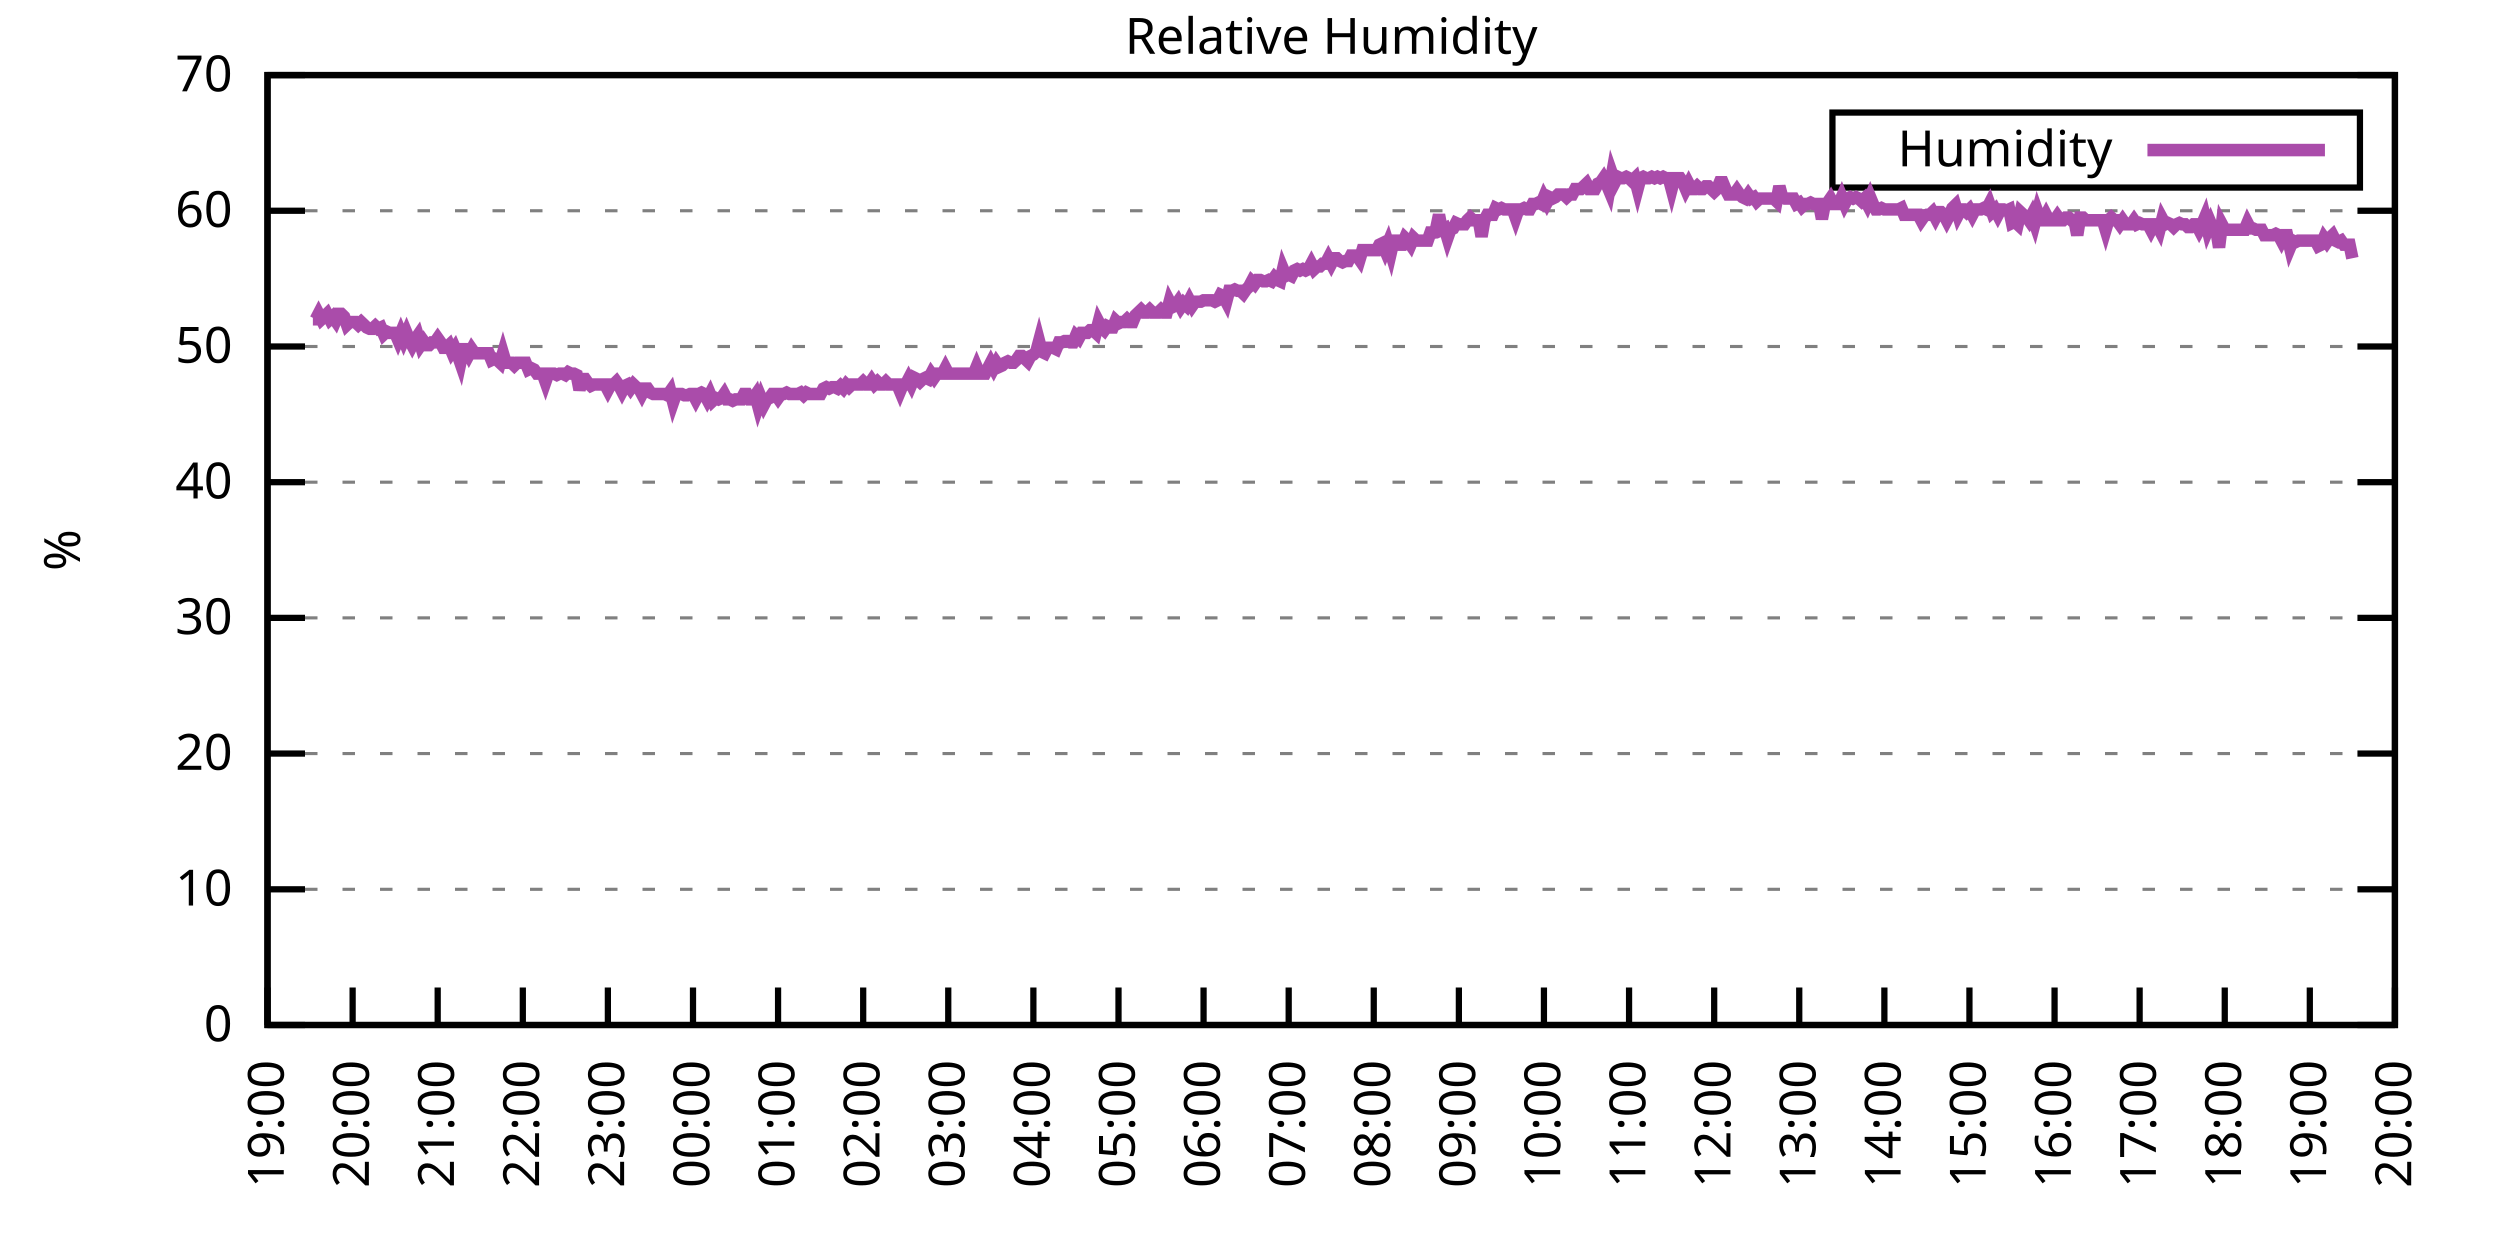
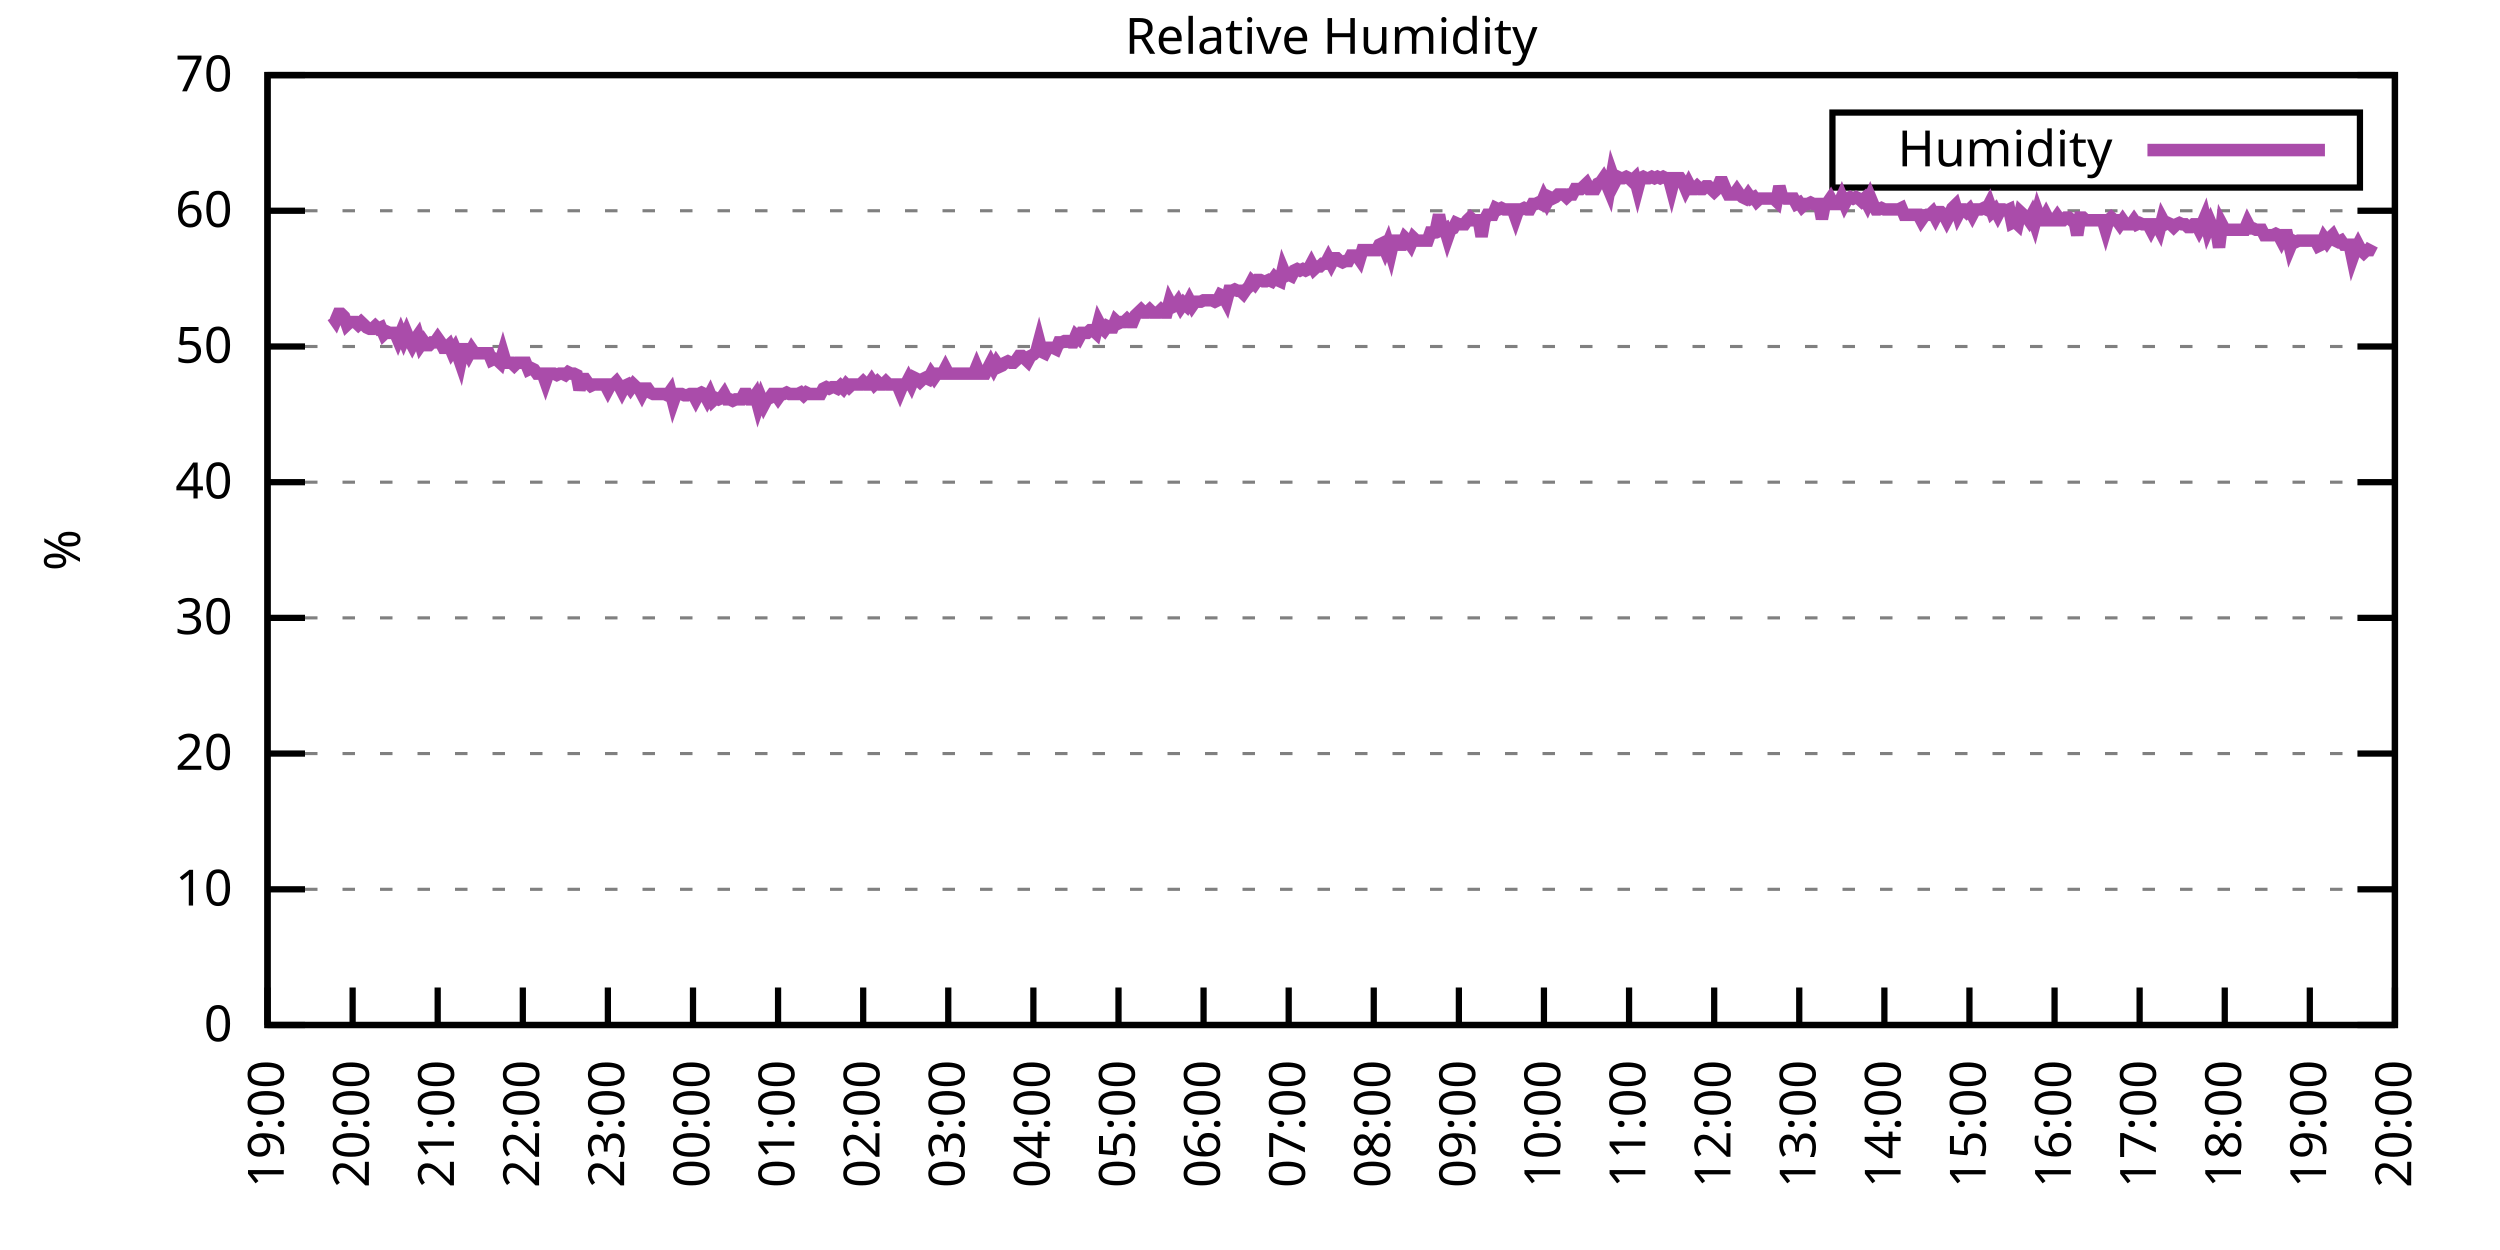
<svg xmlns="http://www.w3.org/2000/svg" xmlns:xlink="http://www.w3.org/1999/xlink" width="400" height="200" viewBox="0 0 400 200">
  <g id="gnuplot_canvas">
    <rect x="0" y="0" width="400" height="200" fill="none" />
    <defs>
      <circle id="gpDot" r="0.5" stroke-width="0.5" stroke="currentColor" />
      <path id="gpPt0" stroke-width="0.333" stroke="currentColor" d="M-1,0 h2 M0,-1 v2" />
      <path id="gpPt1" stroke-width="0.333" stroke="currentColor" d="M-1,-1 L1,1 M1,-1 L-1,1" />
      <path id="gpPt2" stroke-width="0.333" stroke="currentColor" d="M-1,0 L1,0 M0,-1 L0,1 M-1,-1 L1,1 M-1,1 L1,-1" />
      <rect id="gpPt3" stroke-width="0.333" stroke="currentColor" x="-1" y="-1" width="2" height="2" />
      <rect id="gpPt4" stroke-width="0.333" stroke="currentColor" fill="currentColor" x="-1" y="-1" width="2" height="2" />
      <circle id="gpPt5" stroke-width="0.333" stroke="currentColor" cx="0" cy="0" r="1" />
      <use xlink:href="#gpPt5" id="gpPt6" fill="currentColor" stroke="none" />
      <path id="gpPt7" stroke-width="0.333" stroke="currentColor" d="M0,-1.33 L-1.33,0.67 L1.33,0.67 z" />
      <use xlink:href="#gpPt7" id="gpPt8" fill="currentColor" stroke="none" />
      <use xlink:href="#gpPt7" id="gpPt9" stroke="currentColor" transform="rotate(180)" />
      <use xlink:href="#gpPt9" id="gpPt10" fill="currentColor" stroke="none" />
      <use xlink:href="#gpPt3" id="gpPt11" stroke="currentColor" transform="rotate(45)" />
      <use xlink:href="#gpPt11" id="gpPt12" fill="currentColor" stroke="none" />
      <path id="gpPt13" stroke-width="0.333" stroke="currentColor" d="M0,1.330 L1.265,0.411 L0.782,-1.067 L-0.782,-1.076 L-1.265,0.411 z" />
      <use xlink:href="#gpPt13" id="gpPt14" fill="currentColor" stroke="none" />
      <filter id="textbox" filterUnits="objectBoundingBox" x="0" y="0" height="1" width="1">
        <feFlood flood-color="white" flood-opacity="1" result="bgnd" />
        <feComposite in="SourceGraphic" in2="bgnd" operator="atop" />
      </filter>
      <filter id="greybox" filterUnits="objectBoundingBox" x="0" y="0" height="1" width="1">
        <feFlood flood-color="lightgrey" flood-opacity="1" result="grey" />
        <feComposite in="SourceGraphic" in2="grey" operator="atop" />
      </filter>
    </defs>
    <g fill="none" color="white" stroke="currentColor" stroke-width="1.00" stroke-linecap="butt" stroke-linejoin="miter">
</g>
    <g fill="none" color="black" stroke="currentColor" stroke-width="1.00" stroke-linecap="butt" stroke-linejoin="miter">
      <g stroke="none" shape-rendering="crispEdges">
        <polygon fill="rgb(255, 255, 255)" points="42.80,164.00 383.18,164.00 383.18,12.02 42.80,12.02 " />
      </g>
    </g>
    <g fill="none" color="black" stroke="currentColor" stroke-width="1.00" stroke-linecap="butt" stroke-linejoin="miter">
</g>
    <g fill="none" color="black" stroke="black" stroke-width="0.50" stroke-linecap="butt" stroke-linejoin="miter">
</g>
    <g fill="none" color="gray" stroke="currentColor" stroke-width="0.50" stroke-linecap="butt" stroke-linejoin="miter">
      <path stroke="gray" stroke-dasharray="2,4" class="gridline" d="M42.80,164.00 L383.19,164.00  " />
    </g>
    <g fill="none" color="gray" stroke="gray" stroke-width="1.00" stroke-linecap="butt" stroke-linejoin="miter">
</g>
    <g fill="none" color="black" stroke="currentColor" stroke-width="1.00" stroke-linecap="butt" stroke-linejoin="miter">
      <path stroke="black" d="M42.80,164.00 L48.80,164.00 M383.19,164.00 L377.19,164.00  " />
      <g transform="translate(37.20,166.60)" stroke="none" fill="black" font-family="Sans" font-size="8.00" text-anchor="end">
        <text>
          <tspan font-family="Sans"> 0</tspan>
        </text>
      </g>
    </g>
    <g fill="none" color="black" stroke="currentColor" stroke-width="1.00" stroke-linecap="butt" stroke-linejoin="miter">
</g>
    <g fill="none" color="black" stroke="black" stroke-width="0.50" stroke-linecap="butt" stroke-linejoin="miter">
</g>
    <g fill="none" color="gray" stroke="currentColor" stroke-width="0.50" stroke-linecap="butt" stroke-linejoin="miter">
      <path stroke="gray" stroke-dasharray="2,4" class="gridline" d="M42.80,142.29 L383.19,142.29  " />
    </g>
    <g fill="none" color="gray" stroke="gray" stroke-width="1.00" stroke-linecap="butt" stroke-linejoin="miter">
</g>
    <g fill="none" color="black" stroke="currentColor" stroke-width="1.00" stroke-linecap="butt" stroke-linejoin="miter">
      <path stroke="black" d="M42.80,142.29 L48.80,142.29 M383.19,142.29 L377.19,142.29  " />
      <g transform="translate(37.20,144.89)" stroke="none" fill="black" font-family="Sans" font-size="8.00" text-anchor="end">
        <text>
          <tspan font-family="Sans"> 10</tspan>
        </text>
      </g>
    </g>
    <g fill="none" color="black" stroke="currentColor" stroke-width="1.00" stroke-linecap="butt" stroke-linejoin="miter">
</g>
    <g fill="none" color="black" stroke="black" stroke-width="0.50" stroke-linecap="butt" stroke-linejoin="miter">
</g>
    <g fill="none" color="gray" stroke="currentColor" stroke-width="0.50" stroke-linecap="butt" stroke-linejoin="miter">
      <path stroke="gray" stroke-dasharray="2,4" class="gridline" d="M42.80,120.57 L383.19,120.57  " />
    </g>
    <g fill="none" color="gray" stroke="gray" stroke-width="1.00" stroke-linecap="butt" stroke-linejoin="miter">
</g>
    <g fill="none" color="black" stroke="currentColor" stroke-width="1.00" stroke-linecap="butt" stroke-linejoin="miter">
      <path stroke="black" d="M42.80,120.57 L48.80,120.57 M383.19,120.57 L377.19,120.57  " />
      <g transform="translate(37.20,123.17)" stroke="none" fill="black" font-family="Sans" font-size="8.00" text-anchor="end">
        <text>
          <tspan font-family="Sans"> 20</tspan>
        </text>
      </g>
    </g>
    <g fill="none" color="black" stroke="currentColor" stroke-width="1.00" stroke-linecap="butt" stroke-linejoin="miter">
</g>
    <g fill="none" color="black" stroke="black" stroke-width="0.50" stroke-linecap="butt" stroke-linejoin="miter">
</g>
    <g fill="none" color="gray" stroke="currentColor" stroke-width="0.50" stroke-linecap="butt" stroke-linejoin="miter">
      <path stroke="gray" stroke-dasharray="2,4" class="gridline" d="M42.80,98.86 L383.19,98.86  " />
    </g>
    <g fill="none" color="gray" stroke="gray" stroke-width="1.00" stroke-linecap="butt" stroke-linejoin="miter">
</g>
    <g fill="none" color="black" stroke="currentColor" stroke-width="1.00" stroke-linecap="butt" stroke-linejoin="miter">
      <path stroke="black" d="M42.80,98.86 L48.80,98.86 M383.19,98.86 L377.19,98.86  " />
      <g transform="translate(37.20,101.46)" stroke="none" fill="black" font-family="Sans" font-size="8.00" text-anchor="end">
        <text>
          <tspan font-family="Sans"> 30</tspan>
        </text>
      </g>
    </g>
    <g fill="none" color="black" stroke="currentColor" stroke-width="1.00" stroke-linecap="butt" stroke-linejoin="miter">
</g>
    <g fill="none" color="black" stroke="black" stroke-width="0.50" stroke-linecap="butt" stroke-linejoin="miter">
</g>
    <g fill="none" color="gray" stroke="currentColor" stroke-width="0.50" stroke-linecap="butt" stroke-linejoin="miter">
      <path stroke="gray" stroke-dasharray="2,4" class="gridline" d="M42.80,77.15 L383.19,77.15  " />
    </g>
    <g fill="none" color="gray" stroke="gray" stroke-width="1.00" stroke-linecap="butt" stroke-linejoin="miter">
</g>
    <g fill="none" color="black" stroke="currentColor" stroke-width="1.00" stroke-linecap="butt" stroke-linejoin="miter">
      <path stroke="black" d="M42.80,77.15 L48.80,77.15 M383.19,77.15 L377.19,77.15  " />
      <g transform="translate(37.20,79.75)" stroke="none" fill="black" font-family="Sans" font-size="8.00" text-anchor="end">
        <text>
          <tspan font-family="Sans"> 40</tspan>
        </text>
      </g>
    </g>
    <g fill="none" color="black" stroke="currentColor" stroke-width="1.00" stroke-linecap="butt" stroke-linejoin="miter">
</g>
    <g fill="none" color="black" stroke="black" stroke-width="0.50" stroke-linecap="butt" stroke-linejoin="miter">
</g>
    <g fill="none" color="gray" stroke="currentColor" stroke-width="0.50" stroke-linecap="butt" stroke-linejoin="miter">
      <path stroke="gray" stroke-dasharray="2,4" class="gridline" d="M42.80,55.44 L383.19,55.44  " />
    </g>
    <g fill="none" color="gray" stroke="gray" stroke-width="1.00" stroke-linecap="butt" stroke-linejoin="miter">
</g>
    <g fill="none" color="black" stroke="currentColor" stroke-width="1.00" stroke-linecap="butt" stroke-linejoin="miter">
      <path stroke="black" d="M42.80,55.44 L48.80,55.44 M383.19,55.44 L377.19,55.44  " />
      <g transform="translate(37.20,58.04)" stroke="none" fill="black" font-family="Sans" font-size="8.00" text-anchor="end">
        <text>
          <tspan font-family="Sans"> 50</tspan>
        </text>
      </g>
    </g>
    <g fill="none" color="black" stroke="currentColor" stroke-width="1.00" stroke-linecap="butt" stroke-linejoin="miter">
</g>
    <g fill="none" color="black" stroke="black" stroke-width="0.50" stroke-linecap="butt" stroke-linejoin="miter">
</g>
    <g fill="none" color="gray" stroke="currentColor" stroke-width="0.50" stroke-linecap="butt" stroke-linejoin="miter">
      <path stroke="gray" stroke-dasharray="2,4" class="gridline" d="M42.80,33.72 L383.19,33.72  " />
    </g>
    <g fill="none" color="gray" stroke="gray" stroke-width="1.00" stroke-linecap="butt" stroke-linejoin="miter">
</g>
    <g fill="none" color="black" stroke="currentColor" stroke-width="1.00" stroke-linecap="butt" stroke-linejoin="miter">
      <path stroke="black" d="M42.80,33.72 L48.80,33.72 M383.19,33.72 L377.19,33.72  " />
      <g transform="translate(37.20,36.32)" stroke="none" fill="black" font-family="Sans" font-size="8.00" text-anchor="end">
        <text>
          <tspan font-family="Sans"> 60</tspan>
        </text>
      </g>
    </g>
    <g fill="none" color="black" stroke="currentColor" stroke-width="1.00" stroke-linecap="butt" stroke-linejoin="miter">
</g>
    <g fill="none" color="black" stroke="black" stroke-width="0.50" stroke-linecap="butt" stroke-linejoin="miter">
</g>
    <g fill="none" color="gray" stroke="currentColor" stroke-width="0.50" stroke-linecap="butt" stroke-linejoin="miter">
      <path stroke="gray" stroke-dasharray="2,4" class="gridline" d="M42.80,12.01 L383.19,12.01  " />
    </g>
    <g fill="none" color="gray" stroke="gray" stroke-width="1.00" stroke-linecap="butt" stroke-linejoin="miter">
</g>
    <g fill="none" color="black" stroke="currentColor" stroke-width="1.00" stroke-linecap="butt" stroke-linejoin="miter">
      <path stroke="black" d="M42.80,12.01 L48.80,12.01 M383.19,12.01 L377.19,12.01  " />
      <g transform="translate(37.20,14.61)" stroke="none" fill="black" font-family="Sans" font-size="8.00" text-anchor="end">
        <text>
          <tspan font-family="Sans"> 70</tspan>
        </text>
      </g>
    </g>
    <g fill="none" color="black" stroke="currentColor" stroke-width="1.00" stroke-linecap="butt" stroke-linejoin="miter">
      <path stroke="black" d="M42.80,164.00 L42.80,158.00  " />
      <g transform="translate(45.40,169.60) rotate(270.00)" stroke="none" fill="black" font-family="Sans" font-size="8.00" text-anchor="end">
        <text>
          <tspan font-family="Sans">19:00</tspan>
        </text>
      </g>
    </g>
    <g fill="none" color="black" stroke="currentColor" stroke-width="1.00" stroke-linecap="butt" stroke-linejoin="miter">
      <path stroke="black" d="M56.42,164.00 L56.42,158.00  " />
      <g transform="translate(59.02,169.60) rotate(270.00)" stroke="none" fill="black" font-family="Sans" font-size="8.00" text-anchor="end">
        <text>
          <tspan font-family="Sans">20:00</tspan>
        </text>
      </g>
    </g>
    <g fill="none" color="black" stroke="currentColor" stroke-width="1.00" stroke-linecap="butt" stroke-linejoin="miter">
      <path stroke="black" d="M70.03,164.00 L70.03,158.00  " />
      <g transform="translate(72.63,169.60) rotate(270.00)" stroke="none" fill="black" font-family="Sans" font-size="8.00" text-anchor="end">
        <text>
          <tspan font-family="Sans">21:00</tspan>
        </text>
      </g>
    </g>
    <g fill="none" color="black" stroke="currentColor" stroke-width="1.00" stroke-linecap="butt" stroke-linejoin="miter">
      <path stroke="black" d="M83.65,164.00 L83.65,158.00  " />
      <g transform="translate(86.25,169.60) rotate(270.00)" stroke="none" fill="black" font-family="Sans" font-size="8.00" text-anchor="end">
        <text>
          <tspan font-family="Sans">22:00</tspan>
        </text>
      </g>
    </g>
    <g fill="none" color="black" stroke="currentColor" stroke-width="1.00" stroke-linecap="butt" stroke-linejoin="miter">
      <path stroke="black" d="M97.26,164.00 L97.26,158.00  " />
      <g transform="translate(99.86,169.60) rotate(270.00)" stroke="none" fill="black" font-family="Sans" font-size="8.00" text-anchor="end">
        <text>
          <tspan font-family="Sans">23:00</tspan>
        </text>
      </g>
    </g>
    <g fill="none" color="black" stroke="currentColor" stroke-width="1.00" stroke-linecap="butt" stroke-linejoin="miter">
      <path stroke="black" d="M110.88,164.00 L110.88,158.00  " />
      <g transform="translate(113.48,169.60) rotate(270.00)" stroke="none" fill="black" font-family="Sans" font-size="8.00" text-anchor="end">
        <text>
          <tspan font-family="Sans">00:00</tspan>
        </text>
      </g>
    </g>
    <g fill="none" color="black" stroke="currentColor" stroke-width="1.00" stroke-linecap="butt" stroke-linejoin="miter">
      <path stroke="black" d="M124.49,164.00 L124.49,158.00  " />
      <g transform="translate(127.09,169.60) rotate(270.00)" stroke="none" fill="black" font-family="Sans" font-size="8.00" text-anchor="end">
        <text>
          <tspan font-family="Sans">01:00</tspan>
        </text>
      </g>
    </g>
    <g fill="none" color="black" stroke="currentColor" stroke-width="1.00" stroke-linecap="butt" stroke-linejoin="miter">
      <path stroke="black" d="M138.11,164.00 L138.11,158.00  " />
      <g transform="translate(140.71,169.60) rotate(270.00)" stroke="none" fill="black" font-family="Sans" font-size="8.00" text-anchor="end">
        <text>
          <tspan font-family="Sans">02:00</tspan>
        </text>
      </g>
    </g>
    <g fill="none" color="black" stroke="currentColor" stroke-width="1.00" stroke-linecap="butt" stroke-linejoin="miter">
      <path stroke="black" d="M151.72,164.00 L151.72,158.00  " />
      <g transform="translate(154.32,169.60) rotate(270.00)" stroke="none" fill="black" font-family="Sans" font-size="8.00" text-anchor="end">
        <text>
          <tspan font-family="Sans">03:00</tspan>
        </text>
      </g>
    </g>
    <g fill="none" color="black" stroke="currentColor" stroke-width="1.00" stroke-linecap="butt" stroke-linejoin="miter">
      <path stroke="black" d="M165.34,164.00 L165.34,158.00  " />
      <g transform="translate(167.94,169.60) rotate(270.00)" stroke="none" fill="black" font-family="Sans" font-size="8.00" text-anchor="end">
        <text>
          <tspan font-family="Sans">04:00</tspan>
        </text>
      </g>
    </g>
    <g fill="none" color="black" stroke="currentColor" stroke-width="1.00" stroke-linecap="butt" stroke-linejoin="miter">
      <path stroke="black" d="M178.96,164.00 L178.96,158.00  " />
      <g transform="translate(181.56,169.60) rotate(270.00)" stroke="none" fill="black" font-family="Sans" font-size="8.00" text-anchor="end">
        <text>
          <tspan font-family="Sans">05:00</tspan>
        </text>
      </g>
    </g>
    <g fill="none" color="black" stroke="currentColor" stroke-width="1.00" stroke-linecap="butt" stroke-linejoin="miter">
      <path stroke="black" d="M192.57,164.00 L192.57,158.00  " />
      <g transform="translate(195.17,169.60) rotate(270.00)" stroke="none" fill="black" font-family="Sans" font-size="8.00" text-anchor="end">
        <text>
          <tspan font-family="Sans">06:00</tspan>
        </text>
      </g>
    </g>
    <g fill="none" color="black" stroke="currentColor" stroke-width="1.00" stroke-linecap="butt" stroke-linejoin="miter">
      <path stroke="black" d="M206.19,164.00 L206.19,158.00  " />
      <g transform="translate(208.79,169.60) rotate(270.00)" stroke="none" fill="black" font-family="Sans" font-size="8.00" text-anchor="end">
        <text>
          <tspan font-family="Sans">07:00</tspan>
        </text>
      </g>
    </g>
    <g fill="none" color="black" stroke="currentColor" stroke-width="1.00" stroke-linecap="butt" stroke-linejoin="miter">
      <path stroke="black" d="M219.80,164.00 L219.80,158.00  " />
      <g transform="translate(222.40,169.60) rotate(270.00)" stroke="none" fill="black" font-family="Sans" font-size="8.00" text-anchor="end">
        <text>
          <tspan font-family="Sans">08:00</tspan>
        </text>
      </g>
    </g>
    <g fill="none" color="black" stroke="currentColor" stroke-width="1.00" stroke-linecap="butt" stroke-linejoin="miter">
      <path stroke="black" d="M233.42,164.00 L233.42,158.00  " />
      <g transform="translate(236.02,169.60) rotate(270.00)" stroke="none" fill="black" font-family="Sans" font-size="8.00" text-anchor="end">
        <text>
          <tspan font-family="Sans">09:00</tspan>
        </text>
      </g>
    </g>
    <g fill="none" color="black" stroke="currentColor" stroke-width="1.00" stroke-linecap="butt" stroke-linejoin="miter">
      <path stroke="black" d="M247.03,164.00 L247.03,158.00  " />
      <g transform="translate(249.63,169.60) rotate(270.00)" stroke="none" fill="black" font-family="Sans" font-size="8.00" text-anchor="end">
        <text>
          <tspan font-family="Sans">10:00</tspan>
        </text>
      </g>
    </g>
    <g fill="none" color="black" stroke="currentColor" stroke-width="1.00" stroke-linecap="butt" stroke-linejoin="miter">
      <path stroke="black" d="M260.65,164.00 L260.65,158.00  " />
      <g transform="translate(263.25,169.60) rotate(270.00)" stroke="none" fill="black" font-family="Sans" font-size="8.00" text-anchor="end">
        <text>
          <tspan font-family="Sans">11:00</tspan>
        </text>
      </g>
    </g>
    <g fill="none" color="black" stroke="currentColor" stroke-width="1.00" stroke-linecap="butt" stroke-linejoin="miter">
      <path stroke="black" d="M274.27,164.00 L274.27,158.00  " />
      <g transform="translate(276.87,169.60) rotate(270.00)" stroke="none" fill="black" font-family="Sans" font-size="8.00" text-anchor="end">
        <text>
          <tspan font-family="Sans">12:00</tspan>
        </text>
      </g>
    </g>
    <g fill="none" color="black" stroke="currentColor" stroke-width="1.00" stroke-linecap="butt" stroke-linejoin="miter">
      <path stroke="black" d="M287.88,164.00 L287.88,158.00  " />
      <g transform="translate(290.48,169.60) rotate(270.00)" stroke="none" fill="black" font-family="Sans" font-size="8.00" text-anchor="end">
        <text>
          <tspan font-family="Sans">13:00</tspan>
        </text>
      </g>
    </g>
    <g fill="none" color="black" stroke="currentColor" stroke-width="1.00" stroke-linecap="butt" stroke-linejoin="miter">
      <path stroke="black" d="M301.50,164.00 L301.50,158.00  " />
      <g transform="translate(304.10,169.60) rotate(270.00)" stroke="none" fill="black" font-family="Sans" font-size="8.00" text-anchor="end">
        <text>
          <tspan font-family="Sans">14:00</tspan>
        </text>
      </g>
    </g>
    <g fill="none" color="black" stroke="currentColor" stroke-width="1.00" stroke-linecap="butt" stroke-linejoin="miter">
      <path stroke="black" d="M315.11,164.00 L315.11,158.00  " />
      <g transform="translate(317.71,169.60) rotate(270.00)" stroke="none" fill="black" font-family="Sans" font-size="8.00" text-anchor="end">
        <text>
          <tspan font-family="Sans">15:00</tspan>
        </text>
      </g>
    </g>
    <g fill="none" color="black" stroke="currentColor" stroke-width="1.00" stroke-linecap="butt" stroke-linejoin="miter">
      <path stroke="black" d="M328.73,164.00 L328.73,158.00  " />
      <g transform="translate(331.33,169.60) rotate(270.00)" stroke="none" fill="black" font-family="Sans" font-size="8.00" text-anchor="end">
        <text>
          <tspan font-family="Sans">16:00</tspan>
        </text>
      </g>
    </g>
    <g fill="none" color="black" stroke="currentColor" stroke-width="1.00" stroke-linecap="butt" stroke-linejoin="miter">
      <path stroke="black" d="M342.34,164.00 L342.34,158.00  " />
      <g transform="translate(344.94,169.60) rotate(270.00)" stroke="none" fill="black" font-family="Sans" font-size="8.00" text-anchor="end">
        <text>
          <tspan font-family="Sans">17:00</tspan>
        </text>
      </g>
    </g>
    <g fill="none" color="black" stroke="currentColor" stroke-width="1.00" stroke-linecap="butt" stroke-linejoin="miter">
      <path stroke="black" d="M355.96,164.00 L355.96,158.00  " />
      <g transform="translate(358.56,169.60) rotate(270.00)" stroke="none" fill="black" font-family="Sans" font-size="8.00" text-anchor="end">
        <text>
          <tspan font-family="Sans">18:00</tspan>
        </text>
      </g>
    </g>
    <g fill="none" color="black" stroke="currentColor" stroke-width="1.00" stroke-linecap="butt" stroke-linejoin="miter">
      <path stroke="black" d="M369.57,164.00 L369.57,158.00  " />
      <g transform="translate(372.17,169.60) rotate(270.00)" stroke="none" fill="black" font-family="Sans" font-size="8.00" text-anchor="end">
        <text>
          <tspan font-family="Sans">19:00</tspan>
        </text>
      </g>
    </g>
    <g fill="none" color="black" stroke="currentColor" stroke-width="1.00" stroke-linecap="butt" stroke-linejoin="miter">
      <path stroke="black" d="M383.19,164.00 L383.19,158.00  " />
      <g transform="translate(385.79,169.60) rotate(270.00)" stroke="none" fill="black" font-family="Sans" font-size="8.00" text-anchor="end">
        <text>
          <tspan font-family="Sans">20:00</tspan>
        </text>
      </g>
    </g>
    <g fill="none" color="black" stroke="currentColor" stroke-width="1.00" stroke-linecap="butt" stroke-linejoin="miter">
</g>
    <g fill="none" color="black" stroke="currentColor" stroke-width="1.00" stroke-linecap="butt" stroke-linejoin="miter">
      <path stroke="black" d="M42.80,12.01 L42.80,164.00 L383.19,164.00 L383.19,12.01 L42.80,12.01 Z  " />
    </g>
    <g fill="none" color="black" stroke="currentColor" stroke-width="1.00" stroke-linecap="butt" stroke-linejoin="miter">
</g>
    <g fill="none" color="black" stroke="currentColor" stroke-width="1.00" stroke-linecap="butt" stroke-linejoin="miter">
      <path stroke="black" d="M293.19,30.01 L293.19,18.01 L377.59,18.01 L377.59,30.01 L293.19,30.01 Z  " />
    </g>
    <g id="Relative_Humidity_plot_1">
      <g fill="none" color="white" stroke="black" stroke-width="2.00" stroke-linecap="butt" stroke-linejoin="miter">
</g>
      <g fill="none" color="black" stroke="currentColor" stroke-width="2.00" stroke-linecap="butt" stroke-linejoin="miter">
        <g transform="translate(337.99,26.61)" stroke="none" fill="black" font-family="Sans" font-size="8.00" text-anchor="end">
          <text>
            <tspan font-family="Sans">Humidity</tspan>
          </text>
        </g>
      </g>
      <g fill="none" color="black" stroke="currentColor" stroke-width="2.00" stroke-linecap="butt" stroke-linejoin="miter">
-         <path stroke="rgb(170,  76, 170)" d="M343.59,24.01 L371.99,24.01 M50.06,51.09 L50.52,51.09 L50.97,50.22 L51.42,51.09 L51.88,50.66 L52.33,50.22   L52.78,51.09 L53.24,50.66 L53.69,51.31 L54.15,50.22 L54.60,50.22 L55.05,50.66 L55.51,51.96 L55.96,51.53   L56.42,51.53 L56.87,51.53 L57.32,51.96 L57.78,51.53 L58.23,51.96 L58.68,52.40 L59.14,52.61 L59.59,52.61   L60.05,52.18 L60.50,52.61 L60.95,52.40 L61.41,53.48 L61.86,53.05 L62.32,53.26 L62.77,53.26 L63.22,53.26   L63.68,54.35 L64.13,53.26 L64.58,54.35 L65.04,53.26 L65.49,54.35 L65.95,55.22 L66.40,54.35 L66.85,53.70   L67.31,55.22 L67.76,54.57 L68.22,55.22 L68.67,55.22 L69.12,54.78 L69.58,54.78 L70.03,54.13 L70.49,54.78   L70.94,55.65 L71.39,55.65 L71.85,55.22 L72.30,56.30 L72.75,55.65 L73.21,56.74 L73.66,58.04 L74.12,55.87   L74.57,55.87 L75.02,56.74 L75.48,55.87 L75.93,56.52 L76.39,56.52 L76.84,56.52 L77.29,56.52 L77.75,56.52   L78.20,56.52 L78.65,57.61 L79.11,57.39 L79.56,57.61 L80.02,58.04 L80.47,56.52 L80.92,58.04 L81.38,58.04   L81.83,58.04 L82.29,58.48 L82.74,58.04 L83.19,58.04 L83.65,58.04 L84.10,58.04 L84.55,59.13 L85.01,58.91   L85.46,59.13 L85.92,59.78 L86.37,59.78 L86.82,59.78 L87.28,61.08 L87.73,59.78 L88.19,59.78 L88.64,59.78   L89.09,60.00 L89.55,59.78 L90.00,59.78 L90.45,60.00 L90.91,59.56 L91.36,59.78 L91.82,59.78 L92.27,60.00   L92.72,62.38 L93.18,60.65 L93.63,60.65 L94.09,61.30 L94.54,61.73 L94.99,61.52 L95.45,61.52 L95.90,61.52   L96.35,61.52 L96.81,61.52 L97.26,62.38 L97.72,61.52 L98.17,61.52 L98.62,61.08 L99.08,61.73 L99.53,62.60   L99.99,61.73 L100.44,61.52 L100.89,62.17 L101.35,61.52 L101.80,61.95 L102.25,62.17 L102.71,63.04 L103.16,62.17   L103.62,62.17 L104.07,62.82 L104.52,63.04 L104.98,63.04 L105.43,63.04 L105.89,63.04 L106.34,63.04 L106.79,63.25   L107.25,62.60 L107.70,64.34 L108.15,63.04 L108.61,63.04 L109.06,63.04 L109.52,63.25 L109.97,63.25 L110.42,63.04   L110.88,63.04 L111.33,63.90 L111.79,63.04 L112.24,62.82 L112.69,63.04 L113.15,63.90 L113.60,63.04 L114.05,64.12   L114.51,63.69 L114.96,63.90 L115.42,63.69 L115.87,63.04 L116.32,63.90 L116.78,63.90 L117.23,64.12 L117.69,63.90   L118.14,63.90 L118.59,63.90 L119.05,63.04 L119.50,63.04 L119.96,63.90 L120.41,63.90 L120.86,63.25 L121.32,64.99   L121.77,63.69 L122.22,64.77 L122.68,63.90 L123.13,63.69 L123.59,63.04 L124.04,63.04 L124.49,63.69 L124.95,63.04   L125.40,63.04 L125.86,62.82 L126.31,63.04 L126.76,63.04 L127.22,63.04 L127.67,63.04 L128.12,62.82 L128.58,63.25   L129.03,62.82 L129.49,63.04 L129.94,63.04 L130.39,63.04 L130.85,63.04 L131.30,63.04 L131.76,62.17 L132.21,61.95   L132.66,62.17 L133.12,61.95 L133.57,61.95 L134.02,62.17 L134.48,61.73 L134.93,62.17 L135.39,61.52 L135.84,61.95   L136.29,61.52 L136.75,61.52 L137.20,61.52 L137.66,61.52 L138.11,61.08 L138.56,61.52 L139.02,61.52 L139.47,60.86   L139.92,61.52 L140.38,61.08 L140.83,61.52 L141.29,61.52 L141.74,61.08 L142.19,61.52 L142.65,61.52 L143.10,61.52   L143.56,61.52 L144.01,62.60 L144.46,61.52 L144.92,61.52 L145.37,60.65 L145.82,61.52 L146.28,60.43 L146.73,60.65   L147.19,61.08 L147.64,60.65 L148.09,60.43 L148.55,60.65 L149.00,59.78 L149.46,60.43 L149.91,59.78 L150.36,59.78   L150.82,59.78 L151.27,58.91 L151.72,59.78 L152.18,59.78 L152.63,59.78 L153.09,59.78 L153.54,59.78 L153.99,59.78   L154.45,59.78 L154.90,59.78 L155.36,59.78 L155.81,59.78 L156.26,58.69 L156.72,59.78 L157.17,59.78 L157.62,59.78   L158.08,58.91 L158.53,58.04 L158.99,58.91 L159.44,58.04 L159.89,58.69 L160.35,58.48 L160.80,58.04 L161.26,57.82   L161.71,58.04 L162.16,58.04 L162.62,57.61 L163.07,56.96 L163.52,56.96 L163.98,57.39 L164.43,57.82 L164.89,56.96   L165.34,56.74 L165.79,56.30 L166.25,54.57 L166.70,56.30 L167.16,56.52 L167.61,55.65 L168.06,55.65 L168.52,55.65   L168.97,55.87 L169.43,54.78 L169.88,54.78 L170.33,54.57 L170.79,54.57 L171.24,54.78 L171.69,54.78 L172.15,53.70   L172.60,54.13 L173.06,53.26 L173.51,53.26 L173.96,53.26 L174.42,52.83 L174.87,52.83 L175.33,53.26 L175.78,51.53   L176.23,52.40 L176.69,52.83 L177.14,52.18 L177.59,52.40 L178.05,52.40 L178.50,51.31 L178.96,51.74 L179.41,51.53   L179.86,51.53 L180.32,51.09 L180.77,51.53 L181.23,51.53 L181.68,50.44 L182.13,50.01 L182.59,49.57 L183.04,50.01   L183.49,50.01 L183.95,49.57 L184.40,50.01 L184.86,50.01 L185.31,50.01 L185.76,49.57 L186.22,50.01 L186.67,50.01   L187.13,48.27 L187.58,49.14 L188.03,48.92 L188.49,48.27 L188.94,49.14 L189.39,48.49 L189.85,48.92 L190.30,48.05   L190.76,48.92 L191.21,48.27 L191.66,48.27 L192.12,48.27 L192.57,48.05 L193.03,48.05 L193.48,48.05 L193.93,48.05   L194.39,48.27 L194.84,48.05 L195.29,47.18 L195.75,47.40 L196.20,48.27 L196.66,46.53 L197.11,46.53 L197.56,46.32   L198.02,46.53 L198.47,46.53 L198.93,46.97 L199.38,46.32 L199.83,45.88 L200.29,45.01 L200.74,45.45 L201.19,44.80   L201.65,44.80 L202.10,45.01 L202.56,45.01 L203.01,44.80 L203.46,45.01 L203.92,44.36 L204.37,44.80 L204.83,45.01   L205.28,43.06 L205.73,44.15 L206.19,43.93 L206.64,44.15 L207.09,43.28 L207.55,43.06 L208.00,43.28 L208.46,43.06   L208.91,43.28 L209.36,43.06 L209.82,42.19 L210.27,43.06 L210.73,42.63 L211.18,42.63 L211.63,42.19 L212.09,42.19   L212.54,41.32 L213.00,42.19 L213.45,41.32 L213.90,41.32 L214.36,41.76 L214.81,41.97 L215.26,41.76 L215.72,41.76   L216.17,40.89 L216.63,40.89 L217.08,40.89 L217.53,41.54 L217.99,40.02 L218.44,40.02 L218.90,40.02 L219.35,40.02   L219.80,40.02 L220.26,40.02 L220.71,39.15 L221.16,38.93 L221.62,40.02 L222.07,38.93 L222.53,40.45 L222.98,38.50   L223.43,38.50 L223.89,39.15 L224.34,39.15 L224.80,38.07 L225.25,38.50 L225.70,39.15 L226.16,38.07 L226.61,38.50   L227.06,38.50 L227.52,38.50 L227.97,38.50 L228.43,38.50 L228.88,37.20 L229.33,37.20 L229.79,36.55 L230.24,34.37   L230.70,36.76 L231.15,36.55 L231.60,38.07 L232.06,36.76 L232.51,36.55 L232.96,35.68 L233.42,35.89 L233.87,35.89   L234.33,35.89 L234.78,35.24 L235.23,34.81 L235.69,35.24 L236.14,35.24 L236.60,35.24 L237.05,37.85 L237.50,35.24   L237.96,34.37 L238.41,34.37 L238.86,34.37 L239.32,33.29 L239.77,33.51 L240.23,33.29 L240.68,33.51 L241.13,33.51   L241.59,33.51 L242.04,33.51 L242.50,34.81 L242.95,33.51 L243.40,33.51 L243.86,33.29 L244.31,33.51 L244.76,33.51   L245.22,32.64 L245.67,32.64 L246.13,32.42 L246.58,32.64 L247.03,31.55 L247.49,32.42 L247.94,31.55 L248.40,31.77   L248.85,31.55 L249.30,31.12 L249.76,31.12 L250.21,31.12 L250.66,31.55 L251.12,31.12 L251.57,31.12 L252.03,30.25   L252.48,30.25 L252.93,30.25 L253.39,29.81 L253.84,29.38 L254.30,30.25 L254.75,30.25 L255.20,30.25 L255.66,29.38   L256.11,29.16 L256.56,28.51 L257.02,29.38 L257.47,30.47 L257.93,27.86 L258.38,29.16 L258.83,28.29 L259.29,28.51   L259.74,28.51 L260.20,28.29 L260.65,28.51 L261.10,28.95 L261.56,28.51 L262.01,30.25 L262.47,28.51 L262.92,28.29   L263.37,28.51 L263.83,28.51 L264.28,28.29 L264.73,28.51 L265.19,28.29 L265.64,28.51 L266.10,28.29 L266.55,28.51   L267.00,28.51 L267.46,30.25 L267.91,28.51 L268.37,28.51 L268.82,28.51 L269.27,29.16 L269.73,30.25 L270.18,29.38   L270.63,30.25 L271.09,30.25 L271.54,29.81 L272.00,30.25 L272.45,30.25 L272.90,29.81 L273.36,29.81 L273.81,30.25   L274.27,30.68 L274.72,30.25 L275.17,29.16 L275.63,29.16 L276.08,30.25 L276.53,31.12 L276.99,31.12 L277.44,31.12   L277.90,30.47 L278.35,31.12 L278.80,31.55 L279.26,31.77 L279.71,31.12 L280.17,31.77 L280.62,31.55 L281.07,32.20   L281.53,31.77 L281.98,31.77 L282.43,31.77 L282.89,31.77 L283.34,31.77 L283.80,31.77 L284.25,32.20 L284.70,29.81   L285.16,31.55 L285.61,31.77 L286.07,31.77 L286.52,31.77 L286.97,31.77 L287.43,32.64 L287.88,32.42 L288.33,33.07   L288.79,32.64 L289.24,32.64 L289.70,32.42 L290.15,32.64 L290.60,32.64 L291.06,32.64 L291.51,35.03 L291.97,32.64   L292.42,32.42 L292.87,31.77 L293.33,32.64 L293.78,32.64 L294.23,32.64 L294.69,31.55 L295.14,32.64 L295.60,31.77   L296.05,31.55 L296.50,31.77 L296.96,31.55 L297.41,31.77 L297.87,32.20 L298.32,31.77 L298.77,32.64 L299.23,31.55   L299.68,32.64 L300.13,33.51 L300.59,33.51 L301.04,33.29 L301.50,33.51 L301.95,33.51 L302.40,33.51 L302.86,33.51   L303.31,33.51 L303.77,33.51 L304.22,33.29 L304.67,34.37 L305.13,34.37 L305.58,34.37 L306.03,34.37 L306.49,34.37   L306.94,34.37 L307.40,35.24 L307.85,34.59 L308.30,34.37 L308.76,34.37 L309.21,33.94 L309.67,34.81 L310.12,33.94   L310.57,33.94 L311.03,34.37 L311.48,35.24 L311.94,34.37 L312.39,33.29 L312.84,32.85 L313.30,34.37 L313.75,33.51   L314.20,33.51 L314.66,33.94 L315.11,33.51 L315.57,34.37 L316.02,33.51 L316.47,33.51 L316.93,33.51 L317.38,33.29   L317.84,33.51 L318.29,32.64 L318.74,33.94 L319.20,33.51 L319.65,34.37 L320.10,33.51 L320.56,33.51 L321.01,33.72   L321.47,33.51 L321.92,35.68 L322.37,35.46 L322.83,35.89 L323.28,33.94 L323.74,34.37 L324.19,34.59 L324.64,35.24   L325.10,34.37 L325.55,35.68 L326.00,33.94 L326.46,35.24 L326.91,35.24 L327.37,34.37 L327.82,35.24 L328.27,35.24   L328.73,35.24 L329.18,34.59 L329.64,35.24 L330.09,35.24 L330.54,34.81 L331.00,34.81 L331.45,35.24 L331.90,35.24   L332.36,37.63 L332.81,34.81 L333.27,34.81 L333.72,35.24 L334.17,35.24 L334.63,35.24 L335.08,35.24 L335.54,35.24   L335.99,35.24 L336.44,35.24 L336.90,36.76 L337.35,35.24 L337.80,34.81 L338.26,35.24 L338.71,35.24 L339.17,35.89   L339.62,35.24 L340.07,35.89 L340.53,35.89 L340.98,35.89 L341.44,35.24 L341.89,35.89 L342.34,35.68 L342.80,35.89   L343.25,35.89 L343.70,35.89 L344.16,36.76 L344.61,35.89 L345.07,35.89 L345.52,36.76 L345.97,35.03 L346.43,35.89   L346.88,35.68 L347.34,35.89 L347.79,36.33 L348.24,35.89 L348.70,35.68 L349.15,35.89 L349.60,35.89 L350.06,36.33   L350.51,36.33 L350.97,35.89 L351.42,35.89 L351.87,36.76 L352.33,35.89 L352.78,34.81 L353.24,36.76 L353.69,35.68   L354.14,36.76 L354.60,36.76 L355.05,39.59 L355.50,35.89 L355.96,36.76 L356.41,36.76 L356.87,36.76 L357.32,36.76   L357.77,36.76 L358.23,36.76 L358.68,36.76 L359.14,36.76 L359.59,35.68 L360.04,36.55 L360.50,36.55 L360.95,36.76   L361.41,36.76 L361.86,36.76 L362.31,37.63 L362.77,37.63 L363.22,37.63 L363.67,37.63 L364.13,37.41 L364.58,37.63   L365.04,38.50 L365.49,37.63 L365.94,37.63 L366.40,39.59 L366.85,38.50 L367.31,38.72 L367.76,38.50 L368.21,38.50   L368.67,38.50 L369.12,38.50 L369.57,38.50 L370.03,38.50 L370.48,38.50 L370.94,39.37 L371.39,39.15 L371.84,38.07   L372.30,38.72 L372.75,38.07 L373.21,37.63 L373.66,38.50 L374.11,38.72 L374.57,38.50 L375.02,39.15 L375.47,39.15   L375.93,39.15 L376.38,41.32  " />
+         <path stroke="rgb(170,  76, 170)" d="M343.59,24.01 L371.99,24.01 M53.24,50.66 L53.69,51.31 L54.15,50.22 L54.60,50.22 L55.05,50.66 L55.51,51.96   L55.96,51.53 L56.42,51.53 L56.87,51.53 L57.32,51.96 L57.78,51.53 L58.23,51.96 L58.68,52.40 L59.14,52.61   L59.59,52.61 L60.05,52.18 L60.50,52.61 L60.95,52.40 L61.41,53.48 L61.86,53.05 L62.32,53.26 L62.77,53.26   L63.22,53.26 L63.68,54.35 L64.13,53.26 L64.58,54.35 L65.04,53.26 L65.49,54.35 L65.95,55.22 L66.40,54.35   L66.85,53.70 L67.31,55.22 L67.76,54.57 L68.22,55.22 L68.67,55.22 L69.12,54.78 L69.58,54.78 L70.03,54.13   L70.49,54.78 L70.94,55.65 L71.39,55.65 L71.85,55.22 L72.30,56.30 L72.75,55.65 L73.21,56.74 L73.66,58.04   L74.12,55.87 L74.57,55.87 L75.02,56.74 L75.48,55.87 L75.93,56.52 L76.39,56.52 L76.84,56.52 L77.29,56.52   L77.75,56.52 L78.20,56.52 L78.65,57.61 L79.11,57.39 L79.56,57.61 L80.02,58.04 L80.47,56.52 L80.92,58.04   L81.38,58.04 L81.83,58.04 L82.29,58.48 L82.74,58.04 L83.19,58.04 L83.65,58.04 L84.10,58.04 L84.55,59.13   L85.01,58.91 L85.46,59.13 L85.92,59.78 L86.37,59.78 L86.82,59.78 L87.28,61.08 L87.73,59.78 L88.19,59.78   L88.64,59.78 L89.09,60.00 L89.55,59.78 L90.00,59.78 L90.45,60.00 L90.91,59.56 L91.36,59.78 L91.82,59.78   L92.27,60.00 L92.72,62.38 L93.18,60.65 L93.63,60.65 L94.09,61.30 L94.54,61.73 L94.99,61.52 L95.45,61.52   L95.90,61.52 L96.35,61.52 L96.81,61.52 L97.26,62.38 L97.72,61.52 L98.17,61.52 L98.62,61.08 L99.08,61.73   L99.53,62.60 L99.99,61.73 L100.44,61.52 L100.89,62.17 L101.35,61.52 L101.80,61.95 L102.25,62.17 L102.71,63.04   L103.16,62.17 L103.62,62.17 L104.07,62.82 L104.52,63.04 L104.98,63.04 L105.43,63.04 L105.89,63.04 L106.34,63.04   L106.79,63.25 L107.25,62.60 L107.70,64.34 L108.15,63.04 L108.61,63.04 L109.06,63.04 L109.52,63.25 L109.97,63.25   L110.42,63.04 L110.88,63.04 L111.33,63.90 L111.79,63.04 L112.24,62.82 L112.69,63.04 L113.15,63.90 L113.60,63.04   L114.05,64.12 L114.51,63.69 L114.96,63.90 L115.42,63.69 L115.87,63.04 L116.32,63.90 L116.78,63.90 L117.23,64.12   L117.69,63.90 L118.14,63.90 L118.59,63.90 L119.05,63.04 L119.50,63.04 L119.96,63.90 L120.41,63.90 L120.86,63.25   L121.32,64.99 L121.77,63.69 L122.22,64.77 L122.68,63.90 L123.13,63.69 L123.59,63.04 L124.04,63.04 L124.49,63.69   L124.95,63.04 L125.40,63.04 L125.86,62.82 L126.31,63.04 L126.76,63.04 L127.22,63.04 L127.67,63.04 L128.12,62.82   L128.58,63.25 L129.03,62.82 L129.49,63.04 L129.94,63.04 L130.39,63.04 L130.85,63.04 L131.30,63.04 L131.76,62.17   L132.21,61.95 L132.66,62.17 L133.12,61.95 L133.57,61.95 L134.02,62.17 L134.48,61.73 L134.93,62.17 L135.39,61.52   L135.84,61.95 L136.29,61.52 L136.75,61.52 L137.20,61.52 L137.66,61.52 L138.11,61.08 L138.56,61.52 L139.02,61.52   L139.47,60.86 L139.92,61.52 L140.38,61.08 L140.83,61.52 L141.29,61.52 L141.74,61.08 L142.19,61.52 L142.65,61.52   L143.10,61.52 L143.56,61.52 L144.01,62.60 L144.46,61.52 L144.92,61.52 L145.37,60.65 L145.82,61.52 L146.28,60.43   L146.73,60.65 L147.19,61.08 L147.64,60.65 L148.09,60.43 L148.55,60.65 L149.00,59.78 L149.46,60.43 L149.91,59.78   L150.36,59.78 L150.82,59.78 L151.27,58.91 L151.72,59.78 L152.18,59.78 L152.63,59.78 L153.09,59.78 L153.54,59.78   L153.99,59.78 L154.45,59.78 L154.90,59.78 L155.36,59.78 L155.81,59.78 L156.26,58.69 L156.72,59.78 L157.17,59.78   L157.62,59.78 L158.08,58.91 L158.53,58.04 L158.99,58.91 L159.44,58.04 L159.89,58.69 L160.35,58.48 L160.80,58.04   L161.26,57.82 L161.71,58.04 L162.16,58.04 L162.62,57.61 L163.07,56.96 L163.52,56.96 L163.98,57.39 L164.43,57.82   L164.89,56.96 L165.34,56.74 L165.79,56.30 L166.25,54.57 L166.70,56.30 L167.16,56.52 L167.61,55.65 L168.06,55.65   L168.52,55.65 L168.97,55.87 L169.43,54.78 L169.88,54.78 L170.33,54.57 L170.79,54.57 L171.24,54.78 L171.69,54.78   L172.15,53.70 L172.60,54.13 L173.06,53.26 L173.51,53.26 L173.96,53.26 L174.42,52.83 L174.87,52.83 L175.33,53.26   L175.78,51.53 L176.23,52.40 L176.69,52.83 L177.14,52.18 L177.59,52.40 L178.05,52.40 L178.50,51.31 L178.96,51.74   L179.41,51.53 L179.86,51.53 L180.32,51.09 L180.77,51.53 L181.23,51.53 L181.68,50.44 L182.13,50.01 L182.59,49.57   L183.04,50.01 L183.49,50.01 L183.95,49.57 L184.40,50.01 L184.86,50.01 L185.31,50.01 L185.76,49.57 L186.22,50.01   L186.67,50.01 L187.13,48.27 L187.58,49.14 L188.03,48.92 L188.49,48.27 L188.94,49.14 L189.39,48.49 L189.85,48.92   L190.30,48.05 L190.76,48.92 L191.21,48.27 L191.66,48.27 L192.12,48.27 L192.57,48.05 L193.03,48.05 L193.48,48.05   L193.93,48.05 L194.39,48.27 L194.84,48.05 L195.29,47.18 L195.75,47.40 L196.20,48.27 L196.66,46.53 L197.11,46.53   L197.56,46.32 L198.02,46.53 L198.47,46.53 L198.93,46.97 L199.38,46.32 L199.83,45.88 L200.29,45.01 L200.74,45.45   L201.19,44.80 L201.65,44.80 L202.10,45.01 L202.56,45.01 L203.01,44.80 L203.46,45.01 L203.92,44.36 L204.37,44.80   L204.83,45.01 L205.28,43.06 L205.73,44.15 L206.19,43.93 L206.64,44.15 L207.09,43.28 L207.55,43.06 L208.00,43.28   L208.46,43.06 L208.91,43.28 L209.36,43.06 L209.82,42.19 L210.27,43.06 L210.73,42.63 L211.18,42.63 L211.63,42.19   L212.09,42.19 L212.54,41.32 L213.00,42.19 L213.45,41.32 L213.90,41.32 L214.36,41.76 L214.81,41.97 L215.26,41.76   L215.72,41.76 L216.17,40.89 L216.63,40.89 L217.08,40.89 L217.53,41.54 L217.99,40.02 L218.44,40.02 L218.90,40.02   L219.35,40.02 L219.80,40.02 L220.26,40.02 L220.71,39.15 L221.16,38.93 L221.62,40.02 L222.07,38.93 L222.53,40.45   L222.98,38.50 L223.43,38.50 L223.89,39.15 L224.34,39.15 L224.80,38.07 L225.25,38.50 L225.70,39.15 L226.16,38.07   L226.61,38.50 L227.06,38.50 L227.52,38.50 L227.97,38.50 L228.43,38.50 L228.88,37.20 L229.33,37.20 L229.79,36.55   L230.24,34.37 L230.70,36.76 L231.15,36.55 L231.60,38.07 L232.06,36.76 L232.51,36.55 L232.96,35.68 L233.42,35.89   L233.87,35.89 L234.33,35.89 L234.78,35.24 L235.23,34.81 L235.69,35.24 L236.14,35.24 L236.60,35.24 L237.05,37.85   L237.50,35.24 L237.96,34.37 L238.41,34.37 L238.86,34.37 L239.32,33.29 L239.77,33.51 L240.23,33.29 L240.68,33.51   L241.13,33.51 L241.59,33.51 L242.04,33.51 L242.50,34.81 L242.95,33.51 L243.40,33.51 L243.86,33.29 L244.31,33.51   L244.76,33.51 L245.22,32.64 L245.67,32.64 L246.13,32.42 L246.58,32.64 L247.03,31.55 L247.49,32.42 L247.94,31.55   L248.40,31.77 L248.85,31.55 L249.30,31.12 L249.76,31.12 L250.21,31.12 L250.66,31.55 L251.12,31.12 L251.57,31.12   L252.03,30.25 L252.48,30.25 L252.93,30.25 L253.39,29.81 L253.84,29.38 L254.30,30.25 L254.75,30.25 L255.20,30.25   L255.66,29.38 L256.11,29.16 L256.56,28.51 L257.02,29.38 L257.47,30.47 L257.93,27.86 L258.38,29.16 L258.83,28.29   L259.29,28.51 L259.74,28.51 L260.20,28.29 L260.65,28.51 L261.10,28.95 L261.56,28.51 L262.01,30.25 L262.47,28.51   L262.92,28.29 L263.37,28.51 L263.83,28.51 L264.28,28.29 L264.73,28.51 L265.19,28.29 L265.64,28.51 L266.10,28.29   L266.55,28.51 L267.00,28.51 L267.46,30.25 L267.91,28.51 L268.37,28.51 L268.82,28.51 L269.27,29.16 L269.73,30.25   L270.18,29.38 L270.63,30.25 L271.09,30.25 L271.54,29.81 L272.00,30.25 L272.45,30.25 L272.90,29.81 L273.36,29.81   L273.81,30.25 L274.27,30.68 L274.72,30.25 L275.17,29.16 L275.63,29.16 L276.08,30.25 L276.53,31.12 L276.99,31.12   L277.44,31.12 L277.90,30.47 L278.35,31.12 L278.80,31.55 L279.26,31.77 L279.71,31.12 L280.17,31.77 L280.62,31.55   L281.07,32.20 L281.53,31.77 L281.98,31.77 L282.43,31.77 L282.89,31.77 L283.34,31.77 L283.80,31.77 L284.25,32.20   L284.70,29.81 L285.16,31.55 L285.61,31.77 L286.07,31.77 L286.52,31.77 L286.97,31.77 L287.43,32.64 L287.88,32.42   L288.33,33.07 L288.79,32.64 L289.24,32.64 L289.70,32.42 L290.15,32.64 L290.60,32.64 L291.06,32.64 L291.51,35.03   L291.97,32.64 L292.42,32.42 L292.87,31.77 L293.33,32.64 L293.78,32.64 L294.23,32.64 L294.69,31.55 L295.14,32.64   L295.60,31.77 L296.05,31.55 L296.50,31.77 L296.96,31.55 L297.41,31.77 L297.87,32.20 L298.32,31.77 L298.77,32.64   L299.23,31.55 L299.68,32.64 L300.13,33.51 L300.59,33.51 L301.04,33.29 L301.50,33.51 L301.95,33.51 L302.40,33.51   L302.86,33.51 L303.31,33.51 L303.77,33.51 L304.22,33.29 L304.67,34.37 L305.13,34.37 L305.58,34.37 L306.03,34.37   L306.49,34.37 L306.94,34.37 L307.40,35.24 L307.85,34.59 L308.30,34.37 L308.76,34.37 L309.21,33.94 L309.67,34.81   L310.12,33.94 L310.57,33.94 L311.03,34.37 L311.48,35.24 L311.94,34.37 L312.39,33.29 L312.84,32.85 L313.30,34.37   L313.75,33.51 L314.20,33.51 L314.66,33.94 L315.11,33.51 L315.57,34.37 L316.02,33.51 L316.47,33.51 L316.93,33.51   L317.38,33.29 L317.84,33.51 L318.29,32.64 L318.74,33.94 L319.20,33.51 L319.65,34.37 L320.10,33.51 L320.56,33.51   L321.01,33.72 L321.47,33.51 L321.92,35.68 L322.37,35.46 L322.83,35.89 L323.28,33.94 L323.74,34.37 L324.19,34.59   L324.64,35.24 L325.10,34.37 L325.55,35.68 L326.00,33.94 L326.46,35.24 L326.91,35.24 L327.37,34.37 L327.82,35.24   L328.27,35.24 L328.73,35.24 L329.18,34.59 L329.64,35.24 L330.09,35.24 L330.54,34.81 L331.00,34.81 L331.45,35.24   L331.90,35.24 L332.36,37.63 L332.81,34.81 L333.27,34.81 L333.72,35.24 L334.17,35.24 L334.63,35.24 L335.08,35.24   L335.54,35.24 L335.99,35.24 L336.44,35.24 L336.90,36.76 L337.35,35.24 L337.80,34.81 L338.26,35.24 L338.71,35.24   L339.17,35.89 L339.62,35.24 L340.07,35.89 L340.53,35.89 L340.98,35.89 L341.44,35.24 L341.89,35.89 L342.34,35.68   L342.80,35.89 L343.25,35.89 L343.70,35.89 L344.16,36.76 L344.61,35.89 L345.07,35.89 L345.52,36.76 L345.97,35.03   L346.43,35.89 L346.88,35.68 L347.34,35.89 L347.79,36.33 L348.24,35.89 L348.70,35.68 L349.15,35.89 L349.60,35.89   L350.06,36.33 L350.51,36.33 L350.97,35.89 L351.42,35.89 L351.87,36.76 L352.33,35.89 L352.78,34.81 L353.24,36.76   L353.69,35.68 L354.14,36.76 L354.60,36.76 L355.05,39.59 L355.50,35.89 L355.96,36.76 L356.41,36.76 L356.87,36.76   L357.32,36.76 L357.77,36.76 L358.23,36.76 L358.68,36.76 L359.14,36.76 L359.59,35.68 L360.04,36.55 L360.50,36.55   L360.95,36.76 L361.41,36.76 L361.86,36.76 L362.31,37.63 L362.77,37.63 L363.22,37.63 L363.67,37.63 L364.13,37.41   L364.58,37.63 L365.04,38.50 L365.49,37.63 L365.94,37.63 L366.40,39.59 L366.85,38.50 L367.31,38.72 L367.76,38.50   L368.21,38.50 L368.67,38.50 L369.12,38.50 L369.57,38.50 L370.03,38.50 L370.48,38.50 L370.94,39.37 L371.39,39.15   L371.84,38.07 L372.30,38.72 L372.75,38.07 L373.21,37.63 L373.66,38.50 L374.11,38.72 L374.57,38.50 L375.02,39.15   L375.47,39.15 L375.93,39.15 L376.38,41.32 L376.84,40.02 L377.29,39.15 L377.74,40.02 L378.20,40.45 L378.65,40.02   L379.11,40.02 L379.56,39.15  " />
      </g>
    </g>
    <g fill="none" color="black" stroke="currentColor" stroke-width="2.00" stroke-linecap="butt" stroke-linejoin="miter">
</g>
    <g fill="none" color="black" stroke="black" stroke-width="1.00" stroke-linecap="butt" stroke-linejoin="miter">
</g>
    <g fill="none" color="black" stroke="currentColor" stroke-width="1.00" stroke-linecap="butt" stroke-linejoin="miter">
      <path stroke="black" d="M42.80,12.01 L42.80,164.00 L383.19,164.00 L383.19,12.01 L42.80,12.01 Z  " />
      <g transform="translate(12.80,88.01) rotate(270.00)" stroke="none" fill="black" font-family="Sans" font-size="8.00" text-anchor="middle">
        <text>
          <tspan font-family="Sans">%</tspan>
        </text>
      </g>
    </g>
    <g fill="none" color="black" stroke="currentColor" stroke-width="1.00" stroke-linecap="butt" stroke-linejoin="miter">
</g>
    <g fill="none" color="black" stroke="currentColor" stroke-width="1.00" stroke-linecap="butt" stroke-linejoin="miter">
      <g transform="translate(212.99,8.61)" stroke="none" fill="black" font-family="Sans" font-size="8.00" text-anchor="middle">
        <text>
          <tspan font-family="Sans">Relative Humidity</tspan>
        </text>
      </g>
    </g>
    <g fill="none" color="black" stroke="currentColor" stroke-width="1.00" stroke-linecap="butt" stroke-linejoin="miter">
</g>
  </g>
</svg>
